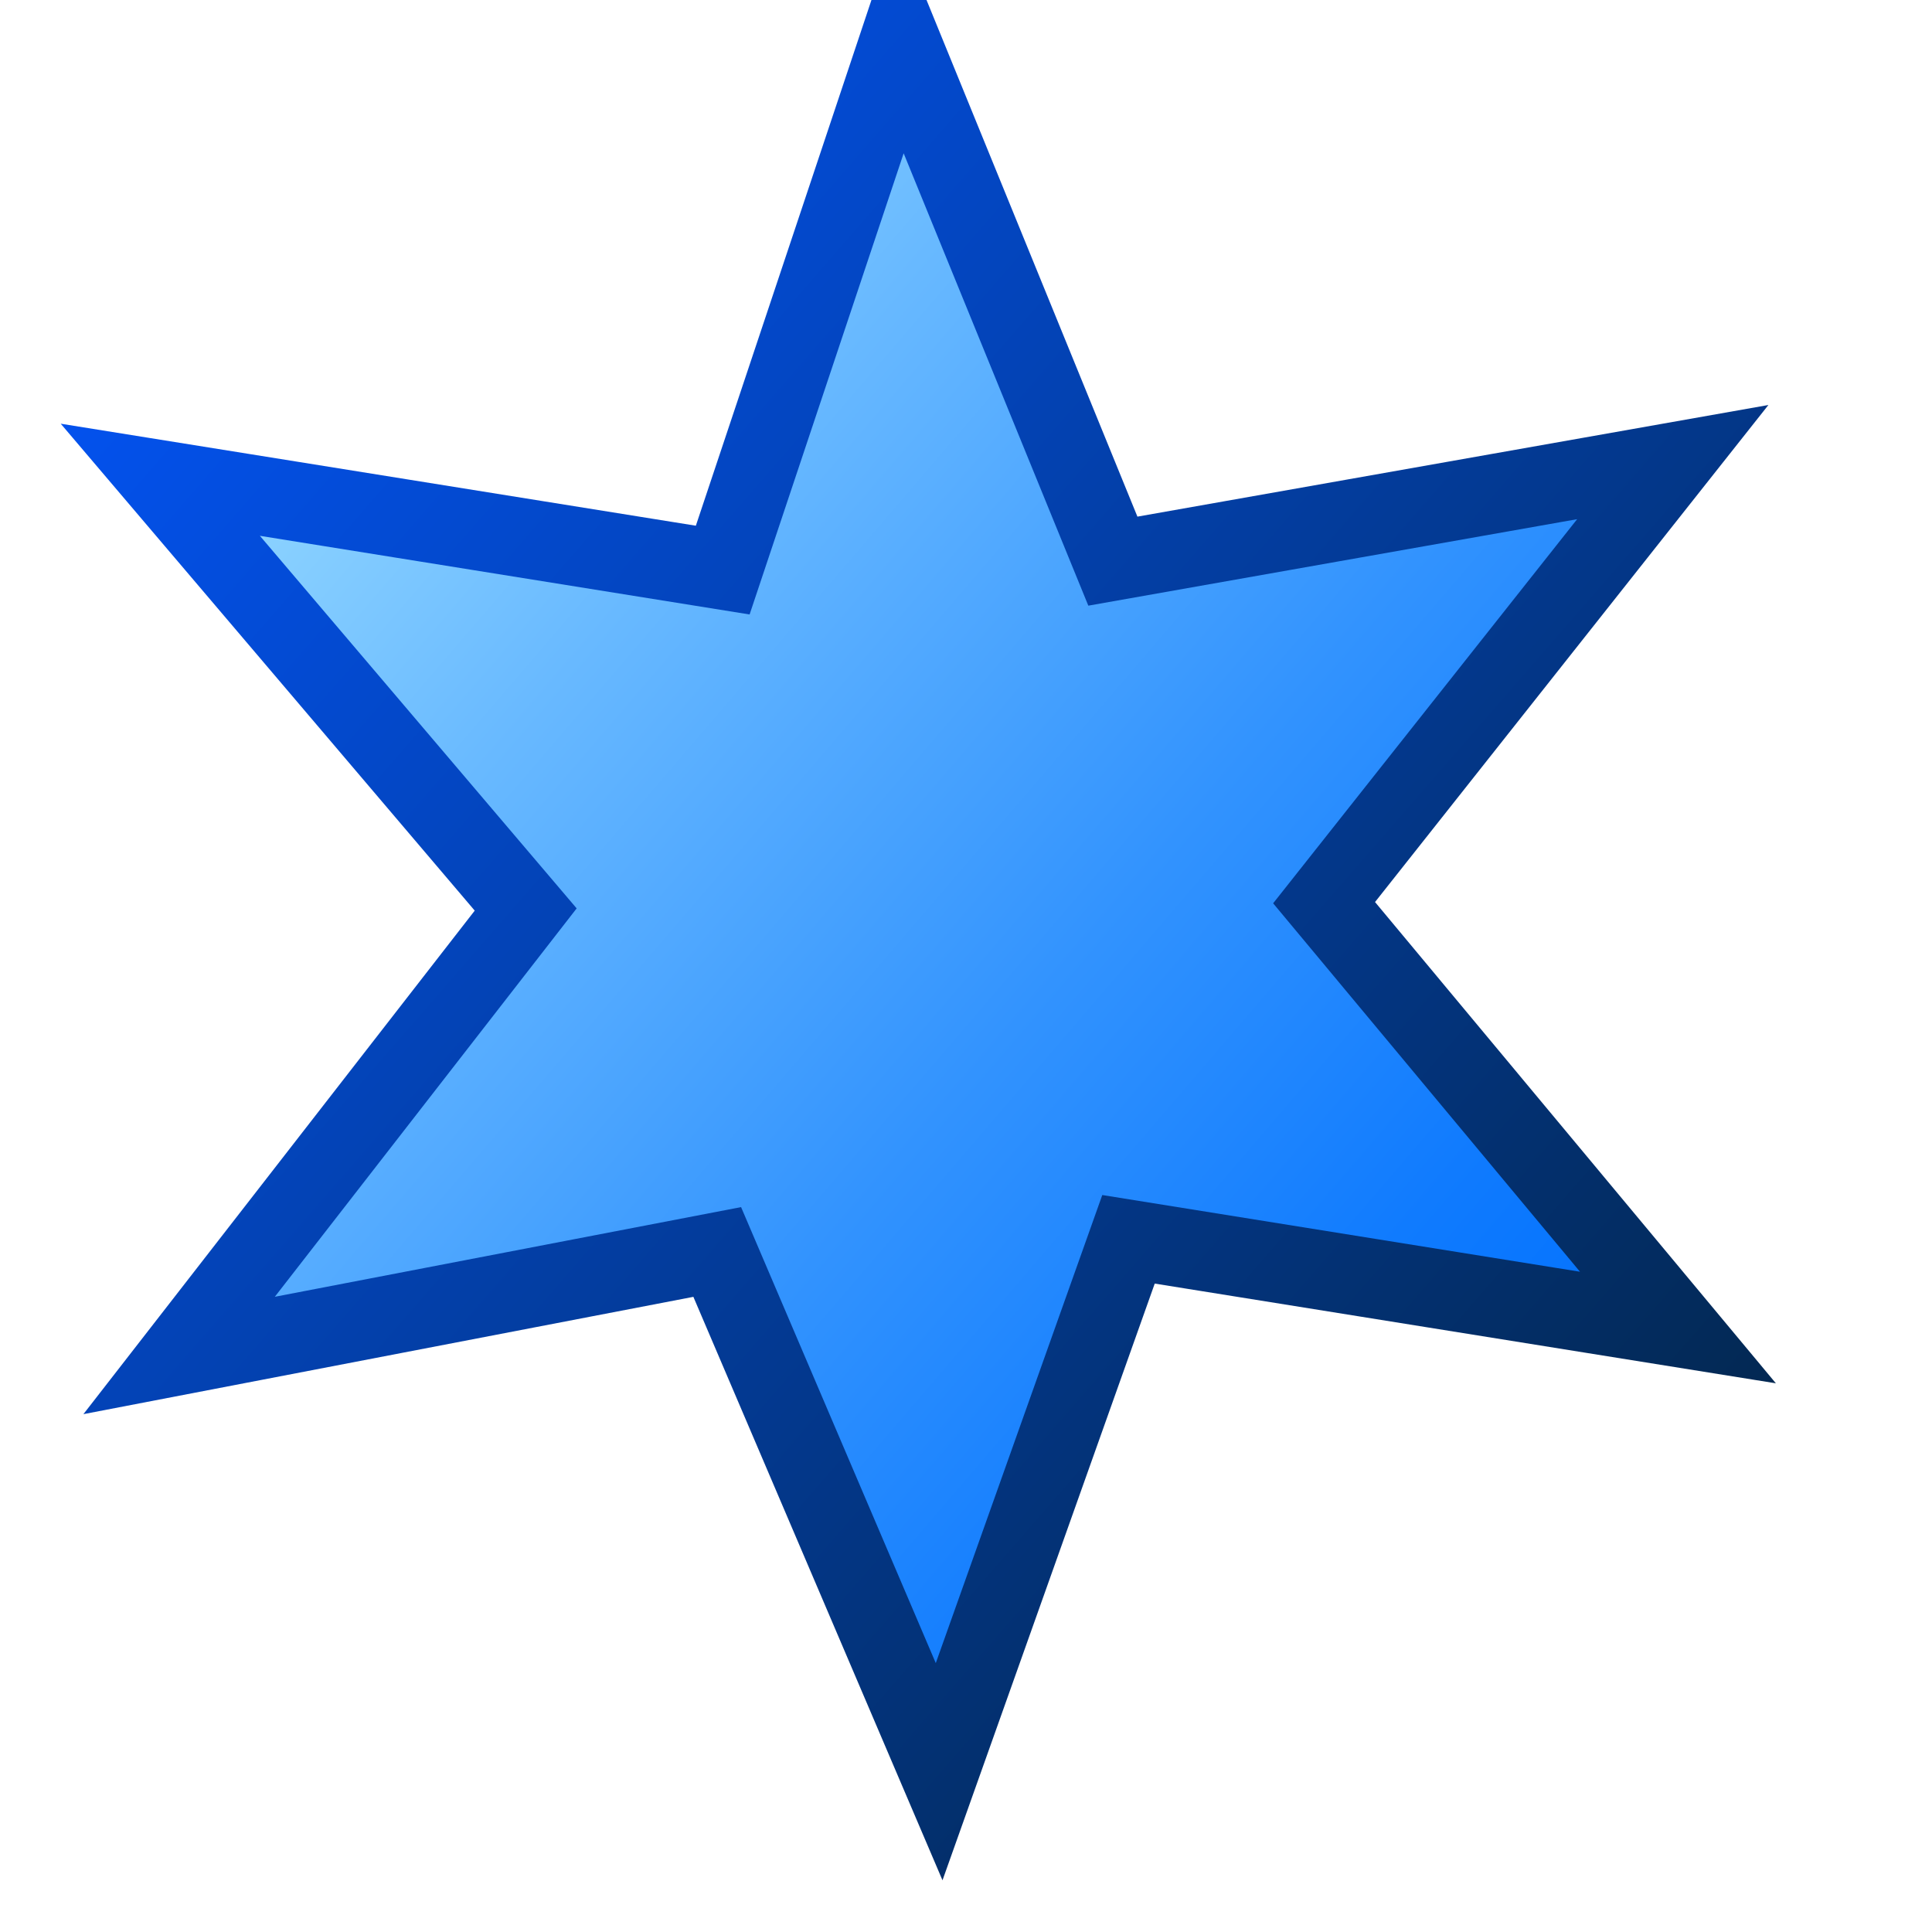
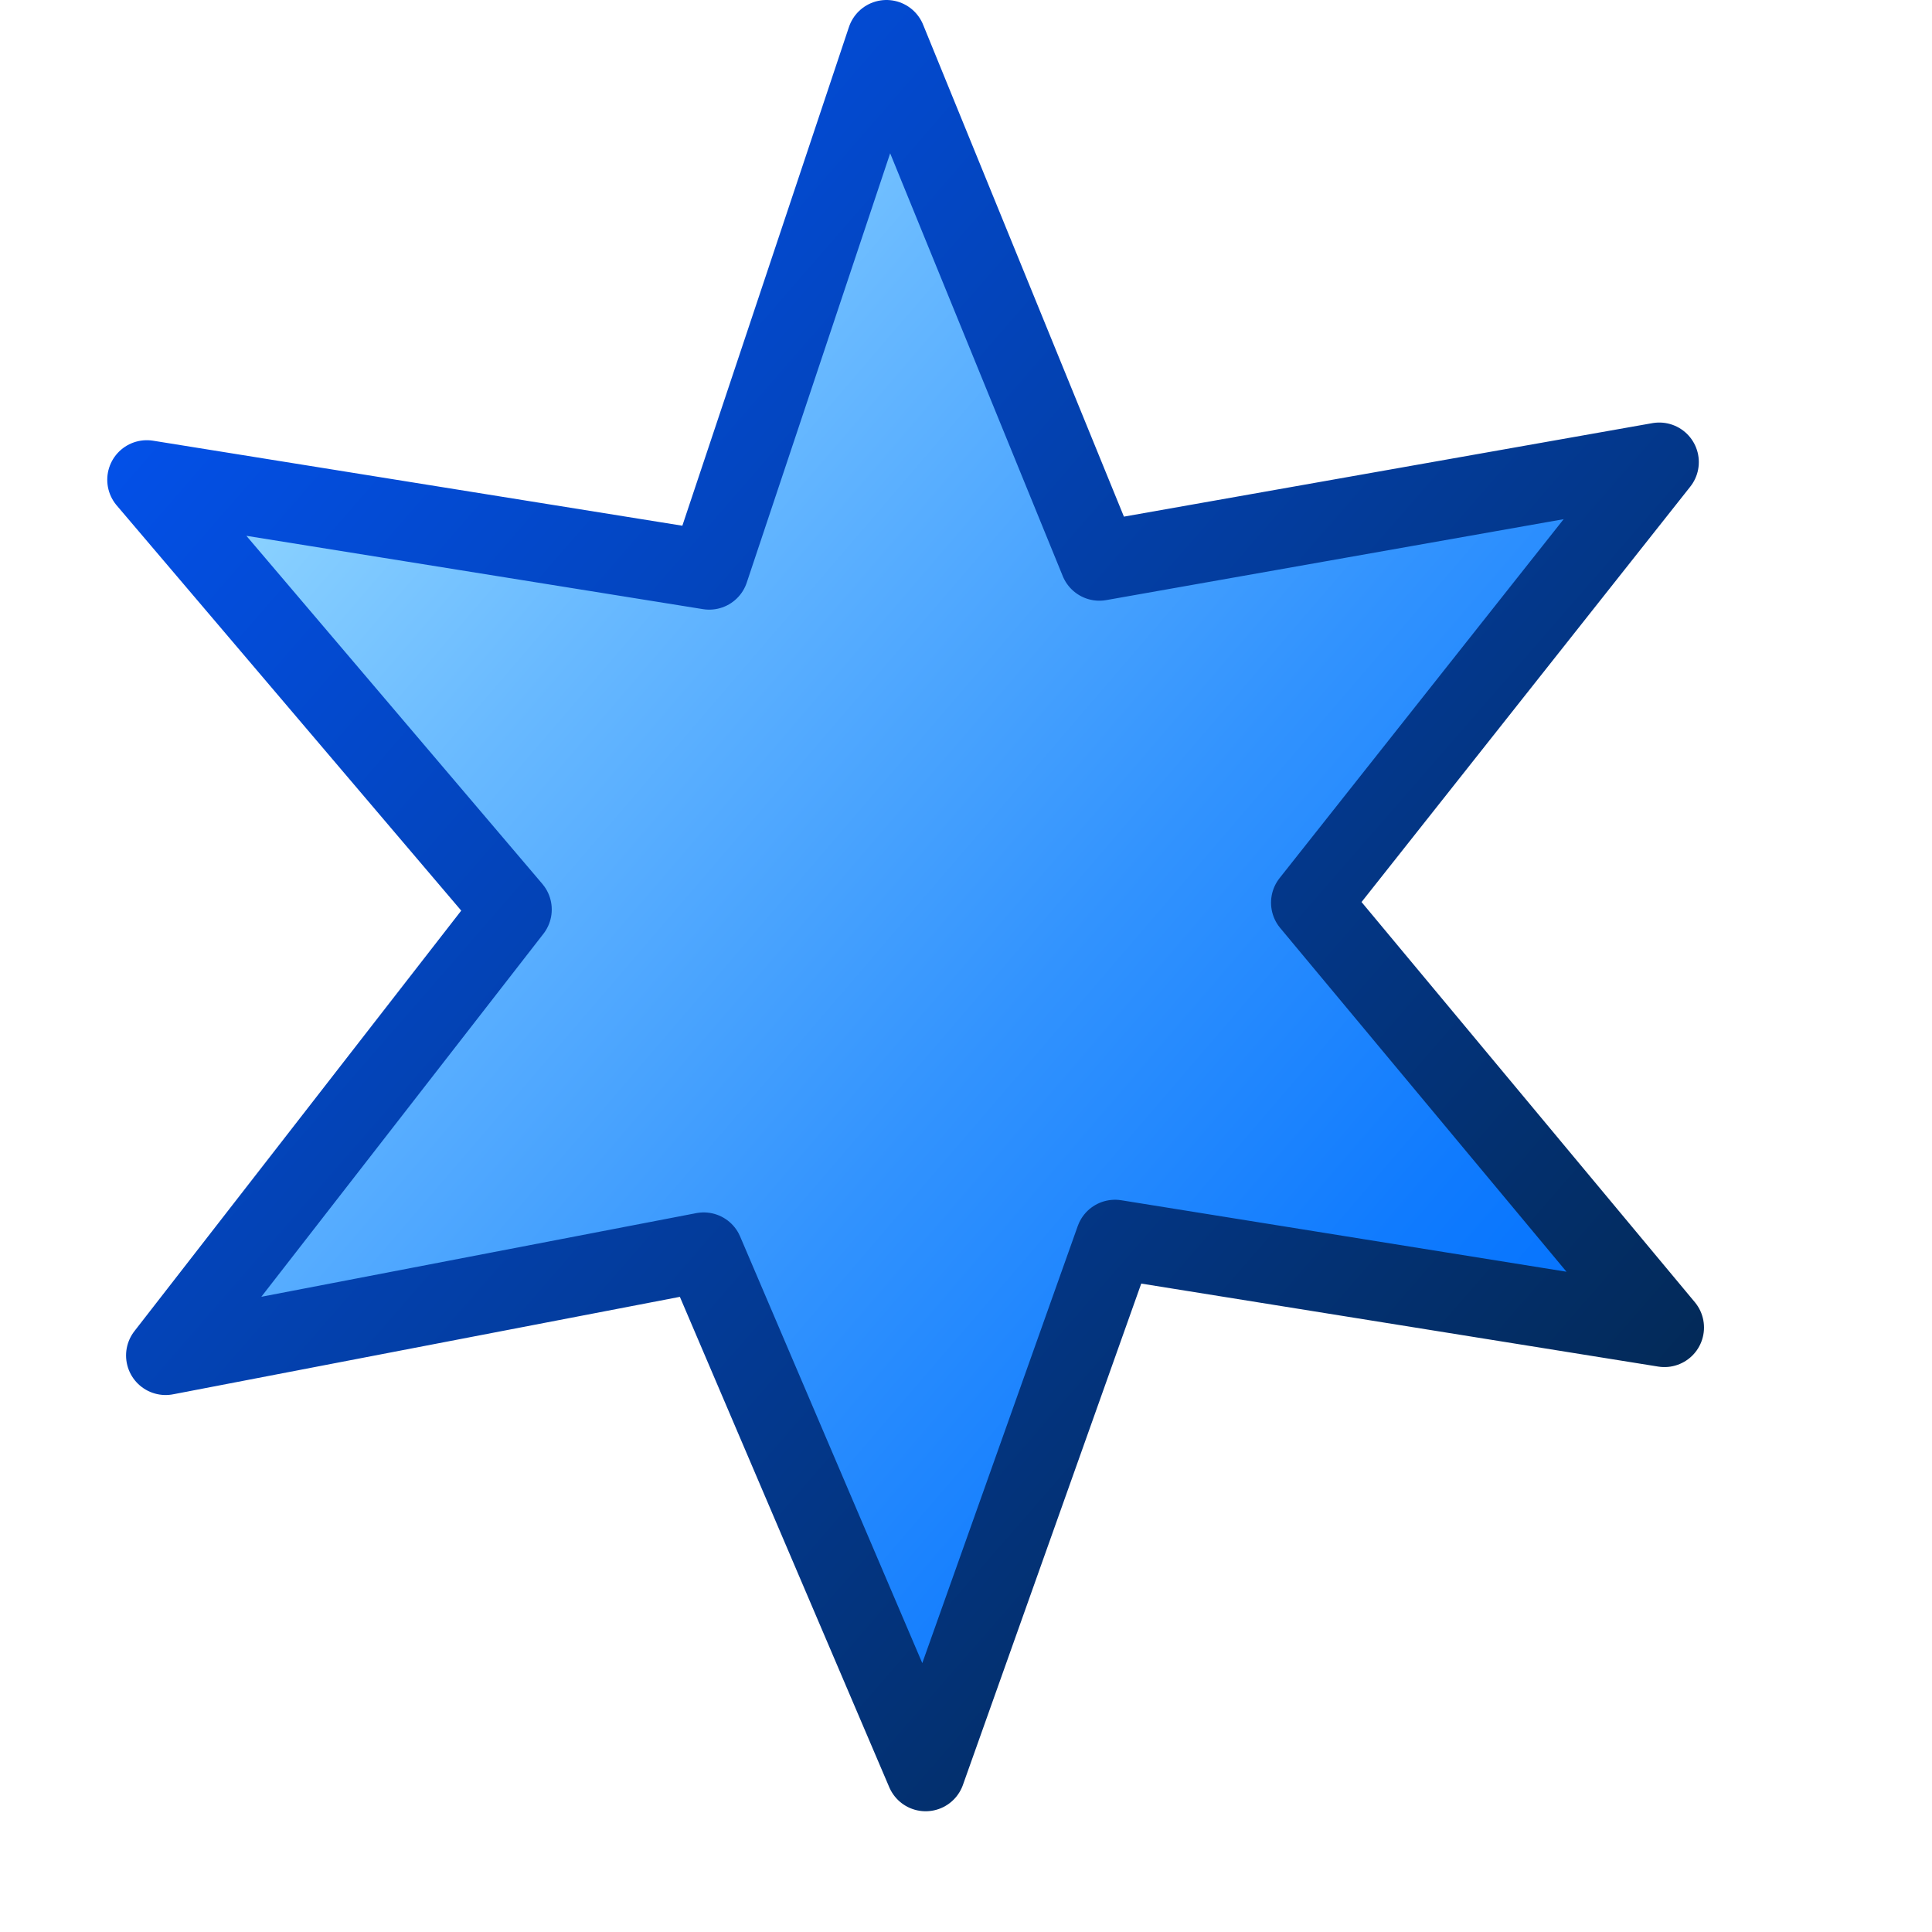
- <svg xmlns="http://www.w3.org/2000/svg" xmlns:xlink="http://www.w3.org/1999/xlink" width="300pt" height="300pt" id="svg1351">
+ <svg xmlns="http://www.w3.org/2000/svg" xmlns:xlink="http://www.w3.org/1999/xlink" id="svg1351" height="300pt" width="300pt">
  <defs id="defs3">
-     <linearGradient xlink:href="#bluedarktoblackblue" id="linearGradient12891" gradientTransform="matrix(12.30255,0,0,13.95529,-3963.570,-2119.232)" x1="324.425" y1="152.247" x2="350.86" y2="178.342" gradientUnits="userSpaceOnUse" />
-     <linearGradient xlink:href="#bluelignonlinblu" id="linearGradient12895" gradientTransform="matrix(12.30255,0,0,13.95529,-3963.570,-2119.232)" x1="324.823" y1="152.077" x2="351.078" y2="177.638" gradientUnits="userSpaceOnUse" />
-     <linearGradient xlink:href="#bluedarktoblackblue" id="linearGradient12875" gradientTransform="matrix(12.05435,0,0,14.29028,-3003.416,-2210.089)" x1="252.396" y1="154.941" x2="278.189" y2="180.709" gradientUnits="userSpaceOnUse" />
-     <linearGradient xlink:href="#bluelignonlinblu" id="linearGradient12879" gradientTransform="matrix(12.05435,0,0,14.29028,-3003.416,-2210.089)" x1="252.312" y1="154.87" x2="278.301" y2="180.792" gradientUnits="userSpaceOnUse" />
-     <linearGradient xlink:href="#bluedarktoblackblue" id="linearGradient13635" gradientTransform="scale(1.001213,0.998789)" x1="214.489" y1="12.919" x2="243.012" y2="41.652" gradientUnits="userSpaceOnUse" />
-     <linearGradient xlink:href="#bluedarktoblackblue" id="linearGradient1987" gradientUnits="userSpaceOnUse" gradientTransform="scale(1.001213,0.998789)" x1="214.489" y1="12.919" x2="243.012" y2="41.652" />
-     <linearGradient xlink:href="#bluelignonlinblu" id="linearGradient12911" gradientTransform="matrix(1.002071,0,0,0.997933,-7.299041,-300.3035)" x1="221.405" y1="313.777" x2="250.387" y2="342.88" gradientUnits="userSpaceOnUse" />
-     <linearGradient xlink:href="#bluedarktoblackblue" id="linearGradient13625" gradientTransform="scale(0.999225,1.000776)" x1="101.781" y1="7.412" x2="129.628" y2="35.463" gradientUnits="userSpaceOnUse" />
-     <linearGradient xlink:href="#bluedarktoblackblue" id="linearGradient1984" gradientUnits="userSpaceOnUse" gradientTransform="scale(0.999225,1.000776)" x1="101.781" y1="7.412" x2="129.628" y2="35.463" />
-     <linearGradient xlink:href="#bluelignonlinblu" id="linearGradient12915" gradientTransform="matrix(0.999194,0,0,1.000806,-190.8179,-301.3462)" x1="293.104" y1="308.973" x2="320.358" y2="336.004" gradientUnits="userSpaceOnUse" />
-     <radialGradient cx="38.797" cy="112.961" r="67.359" fx="38.797" fy="112.961" id="bluedarktoblackblue" gradientUnits="userSpaceOnUse">
-       <stop style="stop-color:#0356fe;stop-opacity:1;" offset="0" id="stop2959" />
-       <stop style="stop-color:#032442;stop-opacity:1;" offset="1" id="stop2960" />
+     <linearGradient gradientUnits="userSpaceOnUse" y2="178.342" x2="350.86" y1="152.247" x1="324.425" gradientTransform="matrix(12.30255,0,0,13.95529,-3963.570,-2119.232)" id="linearGradient12891" xlink:href="#bluedarktoblackblue" />
+     <linearGradient gradientUnits="userSpaceOnUse" y2="177.638" x2="351.078" y1="152.077" x1="324.823" gradientTransform="matrix(12.30255,0,0,13.95529,-3963.570,-2119.232)" id="linearGradient12895" xlink:href="#bluelignonlinblu" />
+     <linearGradient gradientUnits="userSpaceOnUse" y2="180.709" x2="278.189" y1="154.941" x1="252.396" gradientTransform="matrix(12.05435,0,0,14.29028,-3003.416,-2210.089)" id="linearGradient12875" xlink:href="#bluedarktoblackblue" />
+     <linearGradient gradientUnits="userSpaceOnUse" y2="180.792" x2="278.301" y1="154.87" x1="252.312" gradientTransform="matrix(12.05435,0,0,14.29028,-3003.416,-2210.089)" id="linearGradient12879" xlink:href="#bluelignonlinblu" />
+     <linearGradient gradientUnits="userSpaceOnUse" y2="41.652" x2="243.012" y1="12.919" x1="214.489" gradientTransform="scale(1.001213,0.998789)" id="linearGradient13635" xlink:href="#bluedarktoblackblue" />
+     <linearGradient y2="41.652" x2="243.012" y1="12.919" x1="214.489" gradientTransform="scale(1.001213,0.998789)" gradientUnits="userSpaceOnUse" id="linearGradient1987" xlink:href="#bluedarktoblackblue" />
+     <linearGradient gradientUnits="userSpaceOnUse" y2="342.88" x2="250.387" y1="313.777" x1="221.405" gradientTransform="matrix(1.002071,0,0,0.997933,-7.299041,-300.3035)" id="linearGradient12911" xlink:href="#bluelignonlinblu" />
+     <linearGradient gradientUnits="userSpaceOnUse" y2="35.463" x2="129.628" y1="7.412" x1="101.781" gradientTransform="scale(0.999225,1.000776)" id="linearGradient13625" xlink:href="#bluedarktoblackblue" />
+     <linearGradient y2="35.463" x2="129.628" y1="7.412" x1="101.781" gradientTransform="scale(0.999225,1.000776)" gradientUnits="userSpaceOnUse" id="linearGradient1984" xlink:href="#bluedarktoblackblue" />
+     <linearGradient gradientUnits="userSpaceOnUse" y2="336.004" x2="320.358" y1="308.973" x1="293.104" gradientTransform="matrix(0.999194,0,0,1.000806,-190.8179,-301.3462)" id="linearGradient12915" xlink:href="#bluelignonlinblu" />
+     <radialGradient gradientUnits="userSpaceOnUse" id="bluedarktoblackblue" fy="112.961" fx="38.797" r="67.359" cy="112.961" cx="38.797">
+       <stop id="stop2959" offset="0" style="stop-color:#0356fe;stop-opacity:1;" />
+       <stop id="stop2960" offset="1" style="stop-color:#032442;stop-opacity:1;" />
    </radialGradient>
-     <radialGradient cx="38.797" cy="112.961" r="67.359" fx="38.797" fy="112.961" id="bluelignonlinblu" gradientUnits="userSpaceOnUse">
-       <stop style="stop-color:#d9ffff;stop-opacity:1;" offset="0.006" id="stop84" />
-       <stop style="stop-color:#95d9ff;stop-opacity:1;" offset="0.135" id="stop86" />
-       <stop style="stop-color:#68b9ff;stop-opacity:1;" offset="0.32" id="stop88" />
-       <stop style="stop-color:#3293fe;stop-opacity:1;" offset="0.568" id="stop90" />
-       <stop style="stop-color:#107bfe;stop-opacity:1;" offset="0.753" id="stop92" />
-       <stop style="stop-color:#0372fe;stop-opacity:1;" offset="0.854" id="stop94" />
-       <stop style="stop-color:#0356fe;stop-opacity:1;" offset="1" id="stop96" />
+     <radialGradient gradientUnits="userSpaceOnUse" id="bluelignonlinblu" fy="112.961" fx="38.797" r="67.359" cy="112.961" cx="38.797">
+       <stop id="stop84" offset="0.006" style="stop-color:#d9ffff;stop-opacity:1;" />
+       <stop id="stop86" offset="0.135" style="stop-color:#95d9ff;stop-opacity:1;" />
+       <stop id="stop88" offset="0.32" style="stop-color:#68b9ff;stop-opacity:1;" />
+       <stop id="stop90" offset="0.568" style="stop-color:#3293fe;stop-opacity:1;" />
+       <stop id="stop92" offset="0.753" style="stop-color:#107bfe;stop-opacity:1;" />
+       <stop id="stop94" offset="0.854" style="stop-color:#0372fe;stop-opacity:1;" />
+       <stop id="stop96" offset="1" style="stop-color:#0356fe;stop-opacity:1;" />
    </radialGradient>
+     <linearGradient y2="177.638" x2="351.078" y1="152.077" x1="324.823" gradientTransform="matrix(12.30255,0,0,13.95529,-3966.364,-2119.232)" gradientUnits="userSpaceOnUse" id="linearGradient2073" xlink:href="#bluelignonlinblu" />
+     <linearGradient y2="178.342" x2="350.86" y1="152.247" x1="324.425" gradientTransform="matrix(12.30255,0,0,13.95529,-3966.364,-2119.232)" gradientUnits="userSpaceOnUse" id="linearGradient2075" xlink:href="#bluedarktoblackblue" />
  </defs>
  <g id="layer1">
-     <g id="g2184">
-       <rect style="fill:#2e2020;fill-opacity:0;fill-rule:evenodd;stroke:none;stroke-width:2.641;stroke-linecap:round;stroke-linejoin:round;stroke-miterlimit:4;stroke-opacity:1;" id="rect1361" width="375" height="375" x="0" y="2.8421709e-14" />
-       <path style="fill:url(#linearGradient12895);fill-opacity:1;fill-rule:evenodd;stroke:url(#linearGradient12891);stroke-width:16.379;stroke-linecap:butt;stroke-linejoin:miter;stroke-miterlimit:4;stroke-opacity:1" d="M 347.399,274.848 L 274.138,186.888 L 346.329,95.671 L 230.408,116.18 L 186.325,8.189 L 149.633,118.031 L 33.189,99.329 L 108.839,188.304 L 37.084,280.635 L 148.494,259.208 L 194.438,366.811 L 233.645,256.585 L 347.399,274.848 z " id="path10930" />
-     </g>
+     <path id="path10930" d="M 344.605,274.848 L 271.344,186.888 L 343.534,95.671 L 227.614,116.18 L 183.531,8.189 L 146.838,118.031 L 30.395,99.329 L 106.045,188.304 L 34.289,280.635 L 145.699,259.208 L 191.644,366.811 L 230.851,256.585 L 344.605,274.848 z " style="fill:url(#linearGradient2073);fill-opacity:1;fill-rule:evenodd;stroke:url(#linearGradient2075);stroke-width:16.379;stroke-linecap:round;stroke-linejoin:round;stroke-miterlimit:4;stroke-opacity:1" />
  </g>
</svg>
